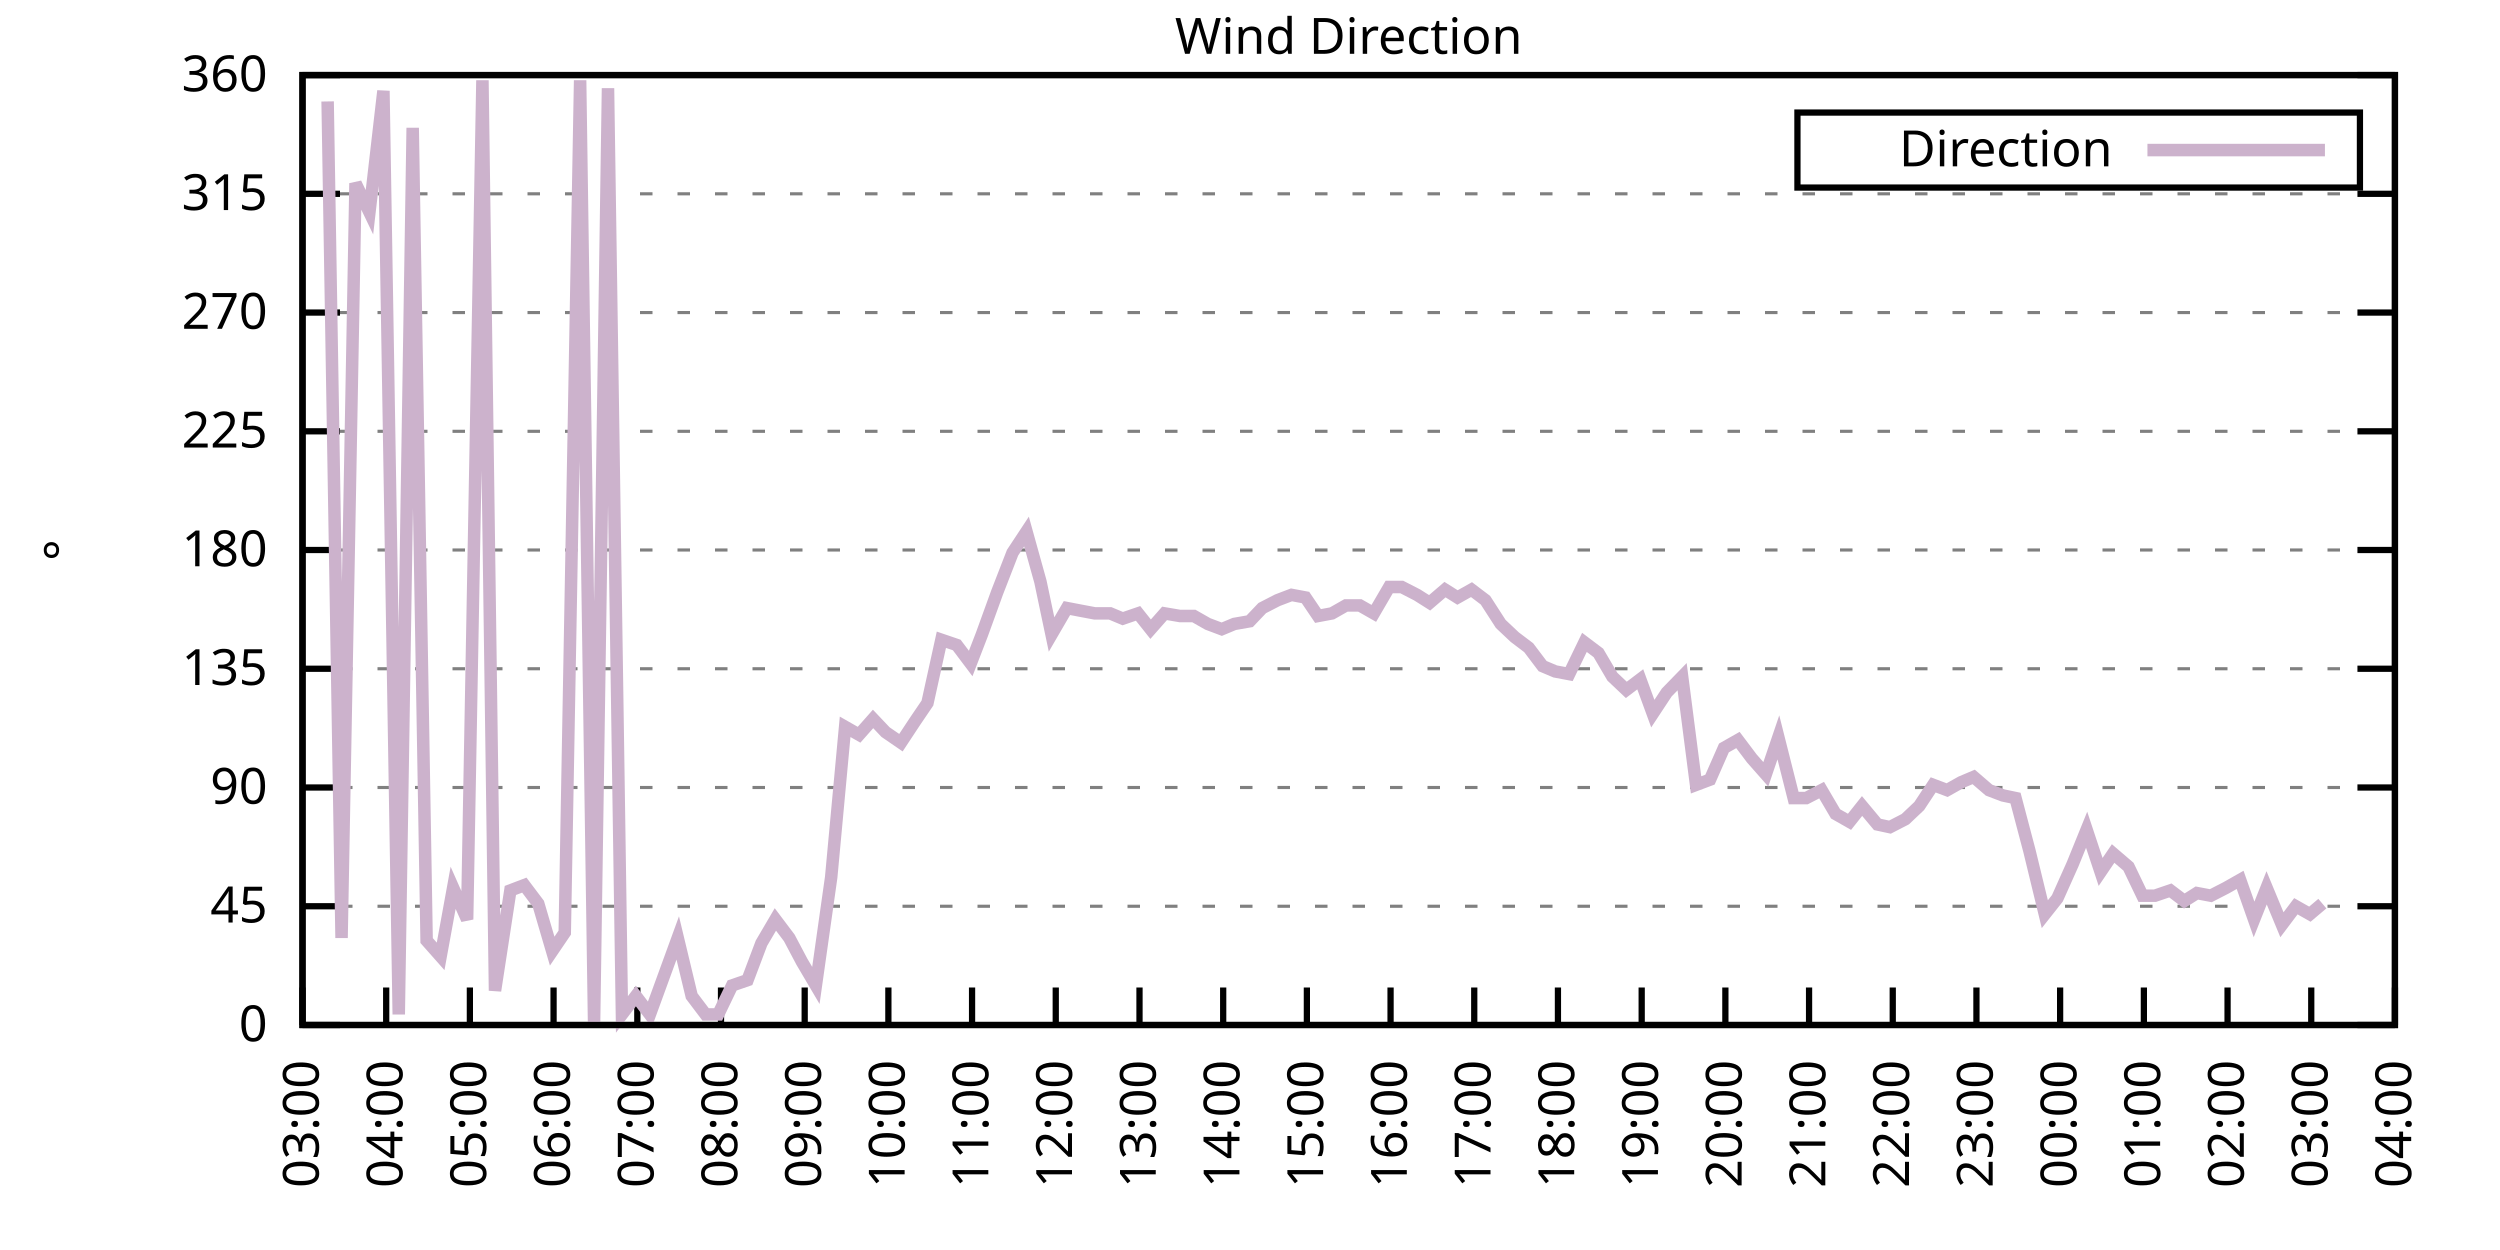
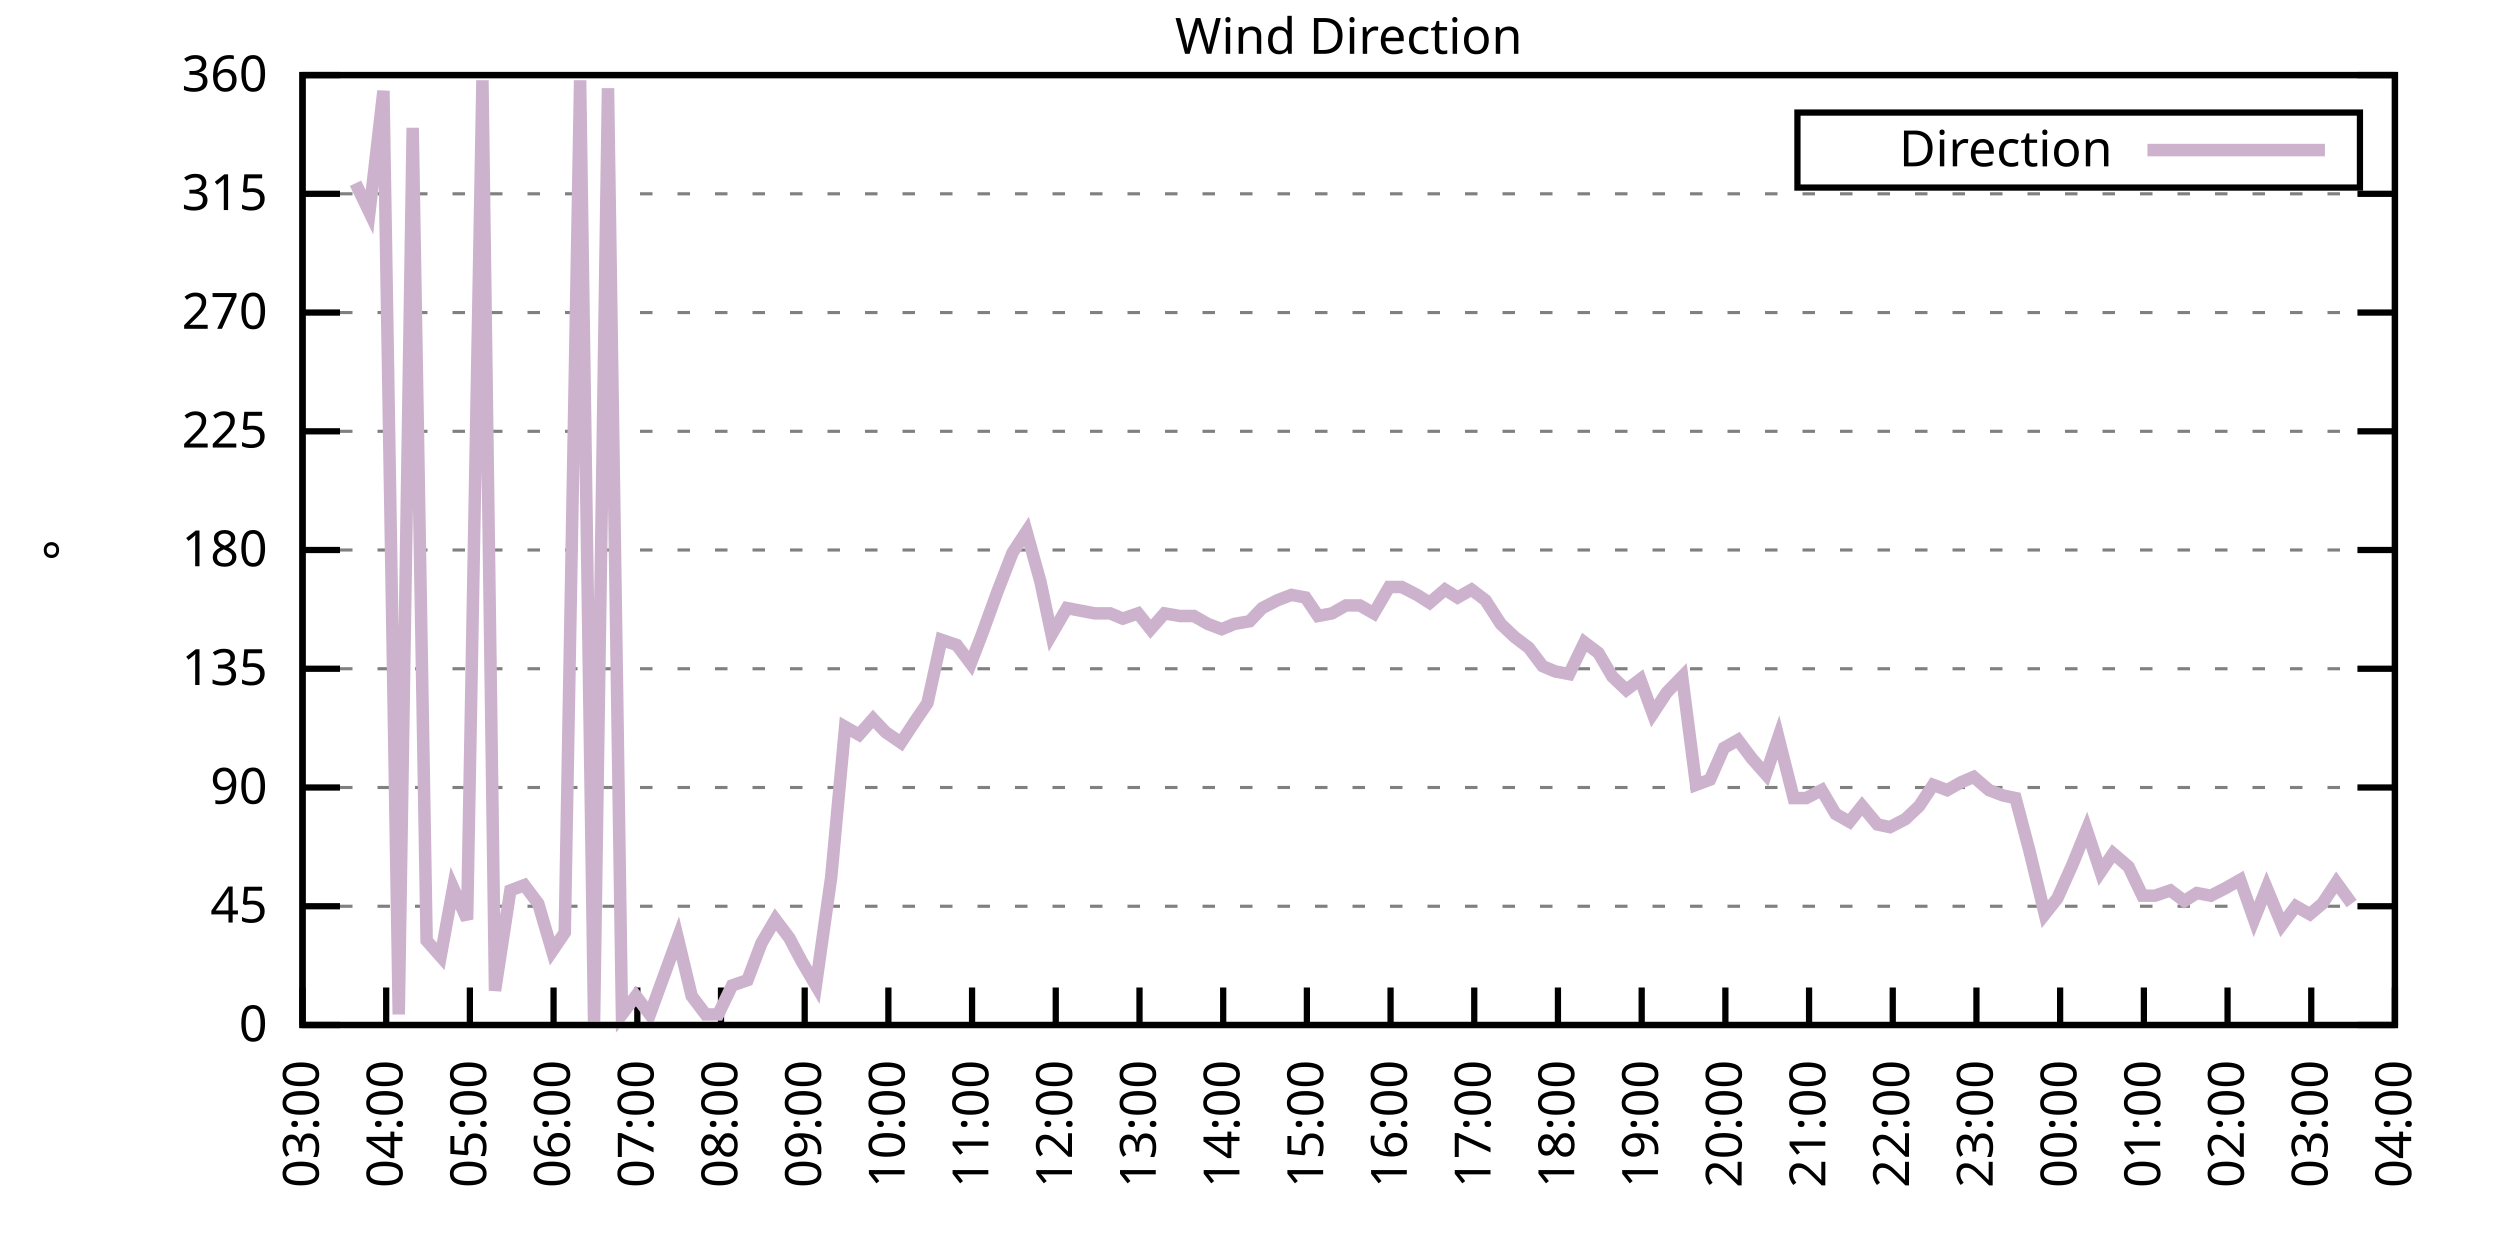
<svg xmlns="http://www.w3.org/2000/svg" xmlns:xlink="http://www.w3.org/1999/xlink" width="400" height="200" viewBox="0 0 400 200">
  <g id="gnuplot_canvas">
    <rect x="0" y="0" width="400" height="200" fill="none" />
    <defs>
      <circle id="gpDot" r="0.5" stroke-width="0.5" stroke="currentColor" />
      <path id="gpPt0" stroke-width="0.333" stroke="currentColor" d="M-1,0 h2 M0,-1 v2" />
      <path id="gpPt1" stroke-width="0.333" stroke="currentColor" d="M-1,-1 L1,1 M1,-1 L-1,1" />
      <path id="gpPt2" stroke-width="0.333" stroke="currentColor" d="M-1,0 L1,0 M0,-1 L0,1 M-1,-1 L1,1 M-1,1 L1,-1" />
      <rect id="gpPt3" stroke-width="0.333" stroke="currentColor" x="-1" y="-1" width="2" height="2" />
      <rect id="gpPt4" stroke-width="0.333" stroke="currentColor" fill="currentColor" x="-1" y="-1" width="2" height="2" />
      <circle id="gpPt5" stroke-width="0.333" stroke="currentColor" cx="0" cy="0" r="1" />
      <use xlink:href="#gpPt5" id="gpPt6" fill="currentColor" stroke="none" />
      <path id="gpPt7" stroke-width="0.333" stroke="currentColor" d="M0,-1.33 L-1.33,0.67 L1.33,0.67 z" />
      <use xlink:href="#gpPt7" id="gpPt8" fill="currentColor" stroke="none" />
      <use xlink:href="#gpPt7" id="gpPt9" stroke="currentColor" transform="rotate(180)" />
      <use xlink:href="#gpPt9" id="gpPt10" fill="currentColor" stroke="none" />
      <use xlink:href="#gpPt3" id="gpPt11" stroke="currentColor" transform="rotate(45)" />
      <use xlink:href="#gpPt11" id="gpPt12" fill="currentColor" stroke="none" />
      <path id="gpPt13" stroke-width="0.333" stroke="currentColor" d="M0,1.330 L1.265,0.411 L0.782,-1.067 L-0.782,-1.076 L-1.265,0.411 z" />
      <use xlink:href="#gpPt13" id="gpPt14" fill="currentColor" stroke="none" />
      <filter id="textbox" filterUnits="objectBoundingBox" x="0" y="0" height="1" width="1">
        <feFlood flood-color="white" flood-opacity="1" result="bgnd" />
        <feComposite in="SourceGraphic" in2="bgnd" operator="atop" />
      </filter>
      <filter id="greybox" filterUnits="objectBoundingBox" x="0" y="0" height="1" width="1">
        <feFlood flood-color="lightgrey" flood-opacity="1" result="grey" />
        <feComposite in="SourceGraphic" in2="grey" operator="atop" />
      </filter>
    </defs>
    <g fill="none" color="white" stroke="currentColor" stroke-width="1.00" stroke-linecap="butt" stroke-linejoin="miter">
</g>
    <g fill="none" color="black" stroke="currentColor" stroke-width="1.00" stroke-linecap="butt" stroke-linejoin="miter">
      <g stroke="none" shape-rendering="crispEdges">
        <polygon fill="rgb(255, 255, 255)" points="48.40,164.00 383.18,164.00 383.18,12.02 48.40,12.02 " />
      </g>
    </g>
    <g fill="none" color="black" stroke="currentColor" stroke-width="1.00" stroke-linecap="butt" stroke-linejoin="miter">
</g>
    <g fill="none" color="black" stroke="black" stroke-width="0.50" stroke-linecap="butt" stroke-linejoin="miter">
</g>
    <g fill="none" color="gray" stroke="currentColor" stroke-width="0.50" stroke-linecap="butt" stroke-linejoin="miter">
      <path stroke="gray" stroke-dasharray="2,4" class="gridline" d="M48.40,164.00 L383.19,164.00  " />
    </g>
    <g fill="none" color="gray" stroke="gray" stroke-width="1.00" stroke-linecap="butt" stroke-linejoin="miter">
</g>
    <g fill="none" color="black" stroke="currentColor" stroke-width="1.00" stroke-linecap="butt" stroke-linejoin="miter">
      <path stroke="black" d="M48.40,164.00 L54.40,164.00 M383.19,164.00 L377.19,164.00  " />
      <g transform="translate(42.80,166.60)" stroke="none" fill="black" font-family="Sans" font-size="8.00" text-anchor="end">
        <text>
          <tspan font-family="Sans"> 0</tspan>
        </text>
      </g>
    </g>
    <g fill="none" color="black" stroke="currentColor" stroke-width="1.00" stroke-linecap="butt" stroke-linejoin="miter">
</g>
    <g fill="none" color="black" stroke="black" stroke-width="0.50" stroke-linecap="butt" stroke-linejoin="miter">
</g>
    <g fill="none" color="gray" stroke="currentColor" stroke-width="0.50" stroke-linecap="butt" stroke-linejoin="miter">
      <path stroke="gray" stroke-dasharray="2,4" class="gridline" d="M48.40,145.00 L383.19,145.00  " />
    </g>
    <g fill="none" color="gray" stroke="gray" stroke-width="1.00" stroke-linecap="butt" stroke-linejoin="miter">
</g>
    <g fill="none" color="black" stroke="currentColor" stroke-width="1.00" stroke-linecap="butt" stroke-linejoin="miter">
      <path stroke="black" d="M48.40,145.00 L54.40,145.00 M383.19,145.00 L377.19,145.00  " />
      <g transform="translate(42.80,147.60)" stroke="none" fill="black" font-family="Sans" font-size="8.00" text-anchor="end">
        <text>
          <tspan font-family="Sans"> 45</tspan>
        </text>
      </g>
    </g>
    <g fill="none" color="black" stroke="currentColor" stroke-width="1.00" stroke-linecap="butt" stroke-linejoin="miter">
</g>
    <g fill="none" color="black" stroke="black" stroke-width="0.50" stroke-linecap="butt" stroke-linejoin="miter">
</g>
    <g fill="none" color="gray" stroke="currentColor" stroke-width="0.50" stroke-linecap="butt" stroke-linejoin="miter">
      <path stroke="gray" stroke-dasharray="2,4" class="gridline" d="M48.40,126.00 L383.19,126.00  " />
    </g>
    <g fill="none" color="gray" stroke="gray" stroke-width="1.00" stroke-linecap="butt" stroke-linejoin="miter">
</g>
    <g fill="none" color="black" stroke="currentColor" stroke-width="1.00" stroke-linecap="butt" stroke-linejoin="miter">
      <path stroke="black" d="M48.40,126.00 L54.40,126.00 M383.19,126.00 L377.19,126.00  " />
      <g transform="translate(42.80,128.60)" stroke="none" fill="black" font-family="Sans" font-size="8.00" text-anchor="end">
        <text>
          <tspan font-family="Sans"> 90</tspan>
        </text>
      </g>
    </g>
    <g fill="none" color="black" stroke="currentColor" stroke-width="1.00" stroke-linecap="butt" stroke-linejoin="miter">
</g>
    <g fill="none" color="black" stroke="black" stroke-width="0.50" stroke-linecap="butt" stroke-linejoin="miter">
</g>
    <g fill="none" color="gray" stroke="currentColor" stroke-width="0.50" stroke-linecap="butt" stroke-linejoin="miter">
      <path stroke="gray" stroke-dasharray="2,4" class="gridline" d="M48.40,107.00 L383.19,107.00  " />
    </g>
    <g fill="none" color="gray" stroke="gray" stroke-width="1.00" stroke-linecap="butt" stroke-linejoin="miter">
</g>
    <g fill="none" color="black" stroke="currentColor" stroke-width="1.00" stroke-linecap="butt" stroke-linejoin="miter">
      <path stroke="black" d="M48.40,107.00 L54.40,107.00 M383.19,107.00 L377.19,107.00  " />
      <g transform="translate(42.80,109.60)" stroke="none" fill="black" font-family="Sans" font-size="8.00" text-anchor="end">
        <text>
          <tspan font-family="Sans"> 135</tspan>
        </text>
      </g>
    </g>
    <g fill="none" color="black" stroke="currentColor" stroke-width="1.00" stroke-linecap="butt" stroke-linejoin="miter">
</g>
    <g fill="none" color="black" stroke="black" stroke-width="0.50" stroke-linecap="butt" stroke-linejoin="miter">
</g>
    <g fill="none" color="gray" stroke="currentColor" stroke-width="0.50" stroke-linecap="butt" stroke-linejoin="miter">
      <path stroke="gray" stroke-dasharray="2,4" class="gridline" d="M48.40,88.00 L383.19,88.00  " />
    </g>
    <g fill="none" color="gray" stroke="gray" stroke-width="1.00" stroke-linecap="butt" stroke-linejoin="miter">
</g>
    <g fill="none" color="black" stroke="currentColor" stroke-width="1.00" stroke-linecap="butt" stroke-linejoin="miter">
      <path stroke="black" d="M48.40,88.00 L54.40,88.00 M383.19,88.00 L377.19,88.00  " />
      <g transform="translate(42.80,90.60)" stroke="none" fill="black" font-family="Sans" font-size="8.00" text-anchor="end">
        <text>
          <tspan font-family="Sans"> 180</tspan>
        </text>
      </g>
    </g>
    <g fill="none" color="black" stroke="currentColor" stroke-width="1.00" stroke-linecap="butt" stroke-linejoin="miter">
</g>
    <g fill="none" color="black" stroke="black" stroke-width="0.50" stroke-linecap="butt" stroke-linejoin="miter">
</g>
    <g fill="none" color="gray" stroke="currentColor" stroke-width="0.50" stroke-linecap="butt" stroke-linejoin="miter">
      <path stroke="gray" stroke-dasharray="2,4" class="gridline" d="M48.40,69.01 L383.19,69.01  " />
    </g>
    <g fill="none" color="gray" stroke="gray" stroke-width="1.00" stroke-linecap="butt" stroke-linejoin="miter">
</g>
    <g fill="none" color="black" stroke="currentColor" stroke-width="1.00" stroke-linecap="butt" stroke-linejoin="miter">
      <path stroke="black" d="M48.40,69.01 L54.40,69.01 M383.19,69.01 L377.19,69.01  " />
      <g transform="translate(42.80,71.61)" stroke="none" fill="black" font-family="Sans" font-size="8.00" text-anchor="end">
        <text>
          <tspan font-family="Sans"> 225</tspan>
        </text>
      </g>
    </g>
    <g fill="none" color="black" stroke="currentColor" stroke-width="1.00" stroke-linecap="butt" stroke-linejoin="miter">
</g>
    <g fill="none" color="black" stroke="black" stroke-width="0.50" stroke-linecap="butt" stroke-linejoin="miter">
</g>
    <g fill="none" color="gray" stroke="currentColor" stroke-width="0.50" stroke-linecap="butt" stroke-linejoin="miter">
      <path stroke="gray" stroke-dasharray="2,4" class="gridline" d="M48.40,50.01 L383.19,50.01  " />
    </g>
    <g fill="none" color="gray" stroke="gray" stroke-width="1.00" stroke-linecap="butt" stroke-linejoin="miter">
</g>
    <g fill="none" color="black" stroke="currentColor" stroke-width="1.00" stroke-linecap="butt" stroke-linejoin="miter">
      <path stroke="black" d="M48.40,50.01 L54.40,50.01 M383.19,50.01 L377.19,50.01  " />
      <g transform="translate(42.80,52.61)" stroke="none" fill="black" font-family="Sans" font-size="8.00" text-anchor="end">
        <text>
          <tspan font-family="Sans"> 270</tspan>
        </text>
      </g>
    </g>
    <g fill="none" color="black" stroke="currentColor" stroke-width="1.00" stroke-linecap="butt" stroke-linejoin="miter">
</g>
    <g fill="none" color="black" stroke="black" stroke-width="0.50" stroke-linecap="butt" stroke-linejoin="miter">
</g>
    <g fill="none" color="gray" stroke="currentColor" stroke-width="0.50" stroke-linecap="butt" stroke-linejoin="miter">
      <path stroke="gray" stroke-dasharray="2,4" class="gridline" d="M48.40,31.01 L383.19,31.01  " />
    </g>
    <g fill="none" color="gray" stroke="gray" stroke-width="1.00" stroke-linecap="butt" stroke-linejoin="miter">
</g>
    <g fill="none" color="black" stroke="currentColor" stroke-width="1.00" stroke-linecap="butt" stroke-linejoin="miter">
      <path stroke="black" d="M48.40,31.01 L54.40,31.01 M383.19,31.01 L377.19,31.01  " />
      <g transform="translate(42.80,33.61)" stroke="none" fill="black" font-family="Sans" font-size="8.00" text-anchor="end">
        <text>
          <tspan font-family="Sans"> 315</tspan>
        </text>
      </g>
    </g>
    <g fill="none" color="black" stroke="currentColor" stroke-width="1.00" stroke-linecap="butt" stroke-linejoin="miter">
</g>
    <g fill="none" color="black" stroke="black" stroke-width="0.50" stroke-linecap="butt" stroke-linejoin="miter">
</g>
    <g fill="none" color="gray" stroke="currentColor" stroke-width="0.50" stroke-linecap="butt" stroke-linejoin="miter">
      <path stroke="gray" stroke-dasharray="2,4" class="gridline" d="M48.40,12.01 L383.19,12.01  " />
    </g>
    <g fill="none" color="gray" stroke="gray" stroke-width="1.00" stroke-linecap="butt" stroke-linejoin="miter">
</g>
    <g fill="none" color="black" stroke="currentColor" stroke-width="1.00" stroke-linecap="butt" stroke-linejoin="miter">
      <path stroke="black" d="M48.40,12.01 L54.40,12.01 M383.19,12.01 L377.19,12.01  " />
      <g transform="translate(42.80,14.61)" stroke="none" fill="black" font-family="Sans" font-size="8.00" text-anchor="end">
        <text>
          <tspan font-family="Sans"> 360</tspan>
        </text>
      </g>
    </g>
    <g fill="none" color="black" stroke="currentColor" stroke-width="1.00" stroke-linecap="butt" stroke-linejoin="miter">
      <path stroke="black" d="M48.40,164.00 L48.40,158.00  " />
      <g transform="translate(51.00,169.60) rotate(270.00)" stroke="none" fill="black" font-family="Sans" font-size="8.00" text-anchor="end">
        <text>
          <tspan font-family="Sans">03:00</tspan>
        </text>
      </g>
    </g>
    <g fill="none" color="black" stroke="currentColor" stroke-width="1.00" stroke-linecap="butt" stroke-linejoin="miter">
      <path stroke="black" d="M61.79,164.00 L61.79,158.00  " />
      <g transform="translate(64.39,169.60) rotate(270.00)" stroke="none" fill="black" font-family="Sans" font-size="8.00" text-anchor="end">
        <text>
          <tspan font-family="Sans">04:00</tspan>
        </text>
      </g>
    </g>
    <g fill="none" color="black" stroke="currentColor" stroke-width="1.00" stroke-linecap="butt" stroke-linejoin="miter">
      <path stroke="black" d="M75.18,164.00 L75.18,158.00  " />
      <g transform="translate(77.78,169.60) rotate(270.00)" stroke="none" fill="black" font-family="Sans" font-size="8.00" text-anchor="end">
        <text>
          <tspan font-family="Sans">05:00</tspan>
        </text>
      </g>
    </g>
    <g fill="none" color="black" stroke="currentColor" stroke-width="1.00" stroke-linecap="butt" stroke-linejoin="miter">
      <path stroke="black" d="M88.57,164.00 L88.57,158.00  " />
      <g transform="translate(91.17,169.60) rotate(270.00)" stroke="none" fill="black" font-family="Sans" font-size="8.00" text-anchor="end">
        <text>
          <tspan font-family="Sans">06:00</tspan>
        </text>
      </g>
    </g>
    <g fill="none" color="black" stroke="currentColor" stroke-width="1.00" stroke-linecap="butt" stroke-linejoin="miter">
      <path stroke="black" d="M101.97,164.00 L101.97,158.00  " />
      <g transform="translate(104.57,169.60) rotate(270.00)" stroke="none" fill="black" font-family="Sans" font-size="8.00" text-anchor="end">
        <text>
          <tspan font-family="Sans">07:00</tspan>
        </text>
      </g>
    </g>
    <g fill="none" color="black" stroke="currentColor" stroke-width="1.00" stroke-linecap="butt" stroke-linejoin="miter">
      <path stroke="black" d="M115.36,164.00 L115.36,158.00  " />
      <g transform="translate(117.96,169.60) rotate(270.00)" stroke="none" fill="black" font-family="Sans" font-size="8.00" text-anchor="end">
        <text>
          <tspan font-family="Sans">08:00</tspan>
        </text>
      </g>
    </g>
    <g fill="none" color="black" stroke="currentColor" stroke-width="1.00" stroke-linecap="butt" stroke-linejoin="miter">
      <path stroke="black" d="M128.75,164.00 L128.75,158.00  " />
      <g transform="translate(131.35,169.60) rotate(270.00)" stroke="none" fill="black" font-family="Sans" font-size="8.00" text-anchor="end">
        <text>
          <tspan font-family="Sans">09:00</tspan>
        </text>
      </g>
    </g>
    <g fill="none" color="black" stroke="currentColor" stroke-width="1.00" stroke-linecap="butt" stroke-linejoin="miter">
      <path stroke="black" d="M142.14,164.00 L142.14,158.00  " />
      <g transform="translate(144.74,169.60) rotate(270.00)" stroke="none" fill="black" font-family="Sans" font-size="8.00" text-anchor="end">
        <text>
          <tspan font-family="Sans">10:00</tspan>
        </text>
      </g>
    </g>
    <g fill="none" color="black" stroke="currentColor" stroke-width="1.00" stroke-linecap="butt" stroke-linejoin="miter">
      <path stroke="black" d="M155.53,164.00 L155.53,158.00  " />
      <g transform="translate(158.13,169.60) rotate(270.00)" stroke="none" fill="black" font-family="Sans" font-size="8.00" text-anchor="end">
        <text>
          <tspan font-family="Sans">11:00</tspan>
        </text>
      </g>
    </g>
    <g fill="none" color="black" stroke="currentColor" stroke-width="1.00" stroke-linecap="butt" stroke-linejoin="miter">
      <path stroke="black" d="M168.92,164.00 L168.92,158.00  " />
      <g transform="translate(171.52,169.60) rotate(270.00)" stroke="none" fill="black" font-family="Sans" font-size="8.00" text-anchor="end">
        <text>
          <tspan font-family="Sans">12:00</tspan>
        </text>
      </g>
    </g>
    <g fill="none" color="black" stroke="currentColor" stroke-width="1.00" stroke-linecap="butt" stroke-linejoin="miter">
      <path stroke="black" d="M182.32,164.00 L182.32,158.00  " />
      <g transform="translate(184.92,169.60) rotate(270.00)" stroke="none" fill="black" font-family="Sans" font-size="8.00" text-anchor="end">
        <text>
          <tspan font-family="Sans">13:00</tspan>
        </text>
      </g>
    </g>
    <g fill="none" color="black" stroke="currentColor" stroke-width="1.00" stroke-linecap="butt" stroke-linejoin="miter">
      <path stroke="black" d="M195.71,164.00 L195.71,158.00  " />
      <g transform="translate(198.31,169.60) rotate(270.00)" stroke="none" fill="black" font-family="Sans" font-size="8.00" text-anchor="end">
        <text>
          <tspan font-family="Sans">14:00</tspan>
        </text>
      </g>
    </g>
    <g fill="none" color="black" stroke="currentColor" stroke-width="1.00" stroke-linecap="butt" stroke-linejoin="miter">
      <path stroke="black" d="M209.10,164.00 L209.10,158.00  " />
      <g transform="translate(211.70,169.60) rotate(270.00)" stroke="none" fill="black" font-family="Sans" font-size="8.00" text-anchor="end">
        <text>
          <tspan font-family="Sans">15:00</tspan>
        </text>
      </g>
    </g>
    <g fill="none" color="black" stroke="currentColor" stroke-width="1.00" stroke-linecap="butt" stroke-linejoin="miter">
      <path stroke="black" d="M222.49,164.00 L222.49,158.00  " />
      <g transform="translate(225.09,169.60) rotate(270.00)" stroke="none" fill="black" font-family="Sans" font-size="8.00" text-anchor="end">
        <text>
          <tspan font-family="Sans">16:00</tspan>
        </text>
      </g>
    </g>
    <g fill="none" color="black" stroke="currentColor" stroke-width="1.00" stroke-linecap="butt" stroke-linejoin="miter">
      <path stroke="black" d="M235.88,164.00 L235.88,158.00  " />
      <g transform="translate(238.48,169.60) rotate(270.00)" stroke="none" fill="black" font-family="Sans" font-size="8.00" text-anchor="end">
        <text>
          <tspan font-family="Sans">17:00</tspan>
        </text>
      </g>
    </g>
    <g fill="none" color="black" stroke="currentColor" stroke-width="1.00" stroke-linecap="butt" stroke-linejoin="miter">
      <path stroke="black" d="M249.27,164.00 L249.27,158.00  " />
      <g transform="translate(251.87,169.60) rotate(270.00)" stroke="none" fill="black" font-family="Sans" font-size="8.00" text-anchor="end">
        <text>
          <tspan font-family="Sans">18:00</tspan>
        </text>
      </g>
    </g>
    <g fill="none" color="black" stroke="currentColor" stroke-width="1.00" stroke-linecap="butt" stroke-linejoin="miter">
      <path stroke="black" d="M262.67,164.00 L262.67,158.00  " />
      <g transform="translate(265.27,169.60) rotate(270.00)" stroke="none" fill="black" font-family="Sans" font-size="8.00" text-anchor="end">
        <text>
          <tspan font-family="Sans">19:00</tspan>
        </text>
      </g>
    </g>
    <g fill="none" color="black" stroke="currentColor" stroke-width="1.00" stroke-linecap="butt" stroke-linejoin="miter">
      <path stroke="black" d="M276.06,164.00 L276.06,158.00  " />
      <g transform="translate(278.66,169.60) rotate(270.00)" stroke="none" fill="black" font-family="Sans" font-size="8.00" text-anchor="end">
        <text>
          <tspan font-family="Sans">20:00</tspan>
        </text>
      </g>
    </g>
    <g fill="none" color="black" stroke="currentColor" stroke-width="1.00" stroke-linecap="butt" stroke-linejoin="miter">
      <path stroke="black" d="M289.45,164.00 L289.45,158.00  " />
      <g transform="translate(292.05,169.60) rotate(270.00)" stroke="none" fill="black" font-family="Sans" font-size="8.00" text-anchor="end">
        <text>
          <tspan font-family="Sans">21:00</tspan>
        </text>
      </g>
    </g>
    <g fill="none" color="black" stroke="currentColor" stroke-width="1.00" stroke-linecap="butt" stroke-linejoin="miter">
      <path stroke="black" d="M302.84,164.00 L302.84,158.00  " />
      <g transform="translate(305.44,169.60) rotate(270.00)" stroke="none" fill="black" font-family="Sans" font-size="8.00" text-anchor="end">
        <text>
          <tspan font-family="Sans">22:00</tspan>
        </text>
      </g>
    </g>
    <g fill="none" color="black" stroke="currentColor" stroke-width="1.00" stroke-linecap="butt" stroke-linejoin="miter">
      <path stroke="black" d="M316.23,164.00 L316.23,158.00  " />
      <g transform="translate(318.83,169.60) rotate(270.00)" stroke="none" fill="black" font-family="Sans" font-size="8.00" text-anchor="end">
        <text>
          <tspan font-family="Sans">23:00</tspan>
        </text>
      </g>
    </g>
    <g fill="none" color="black" stroke="currentColor" stroke-width="1.00" stroke-linecap="butt" stroke-linejoin="miter">
      <path stroke="black" d="M329.62,164.00 L329.62,158.00  " />
      <g transform="translate(332.22,169.60) rotate(270.00)" stroke="none" fill="black" font-family="Sans" font-size="8.00" text-anchor="end">
        <text>
          <tspan font-family="Sans">00:00</tspan>
        </text>
      </g>
    </g>
    <g fill="none" color="black" stroke="currentColor" stroke-width="1.00" stroke-linecap="butt" stroke-linejoin="miter">
      <path stroke="black" d="M343.02,164.00 L343.02,158.00  " />
      <g transform="translate(345.62,169.60) rotate(270.00)" stroke="none" fill="black" font-family="Sans" font-size="8.00" text-anchor="end">
        <text>
          <tspan font-family="Sans">01:00</tspan>
        </text>
      </g>
    </g>
    <g fill="none" color="black" stroke="currentColor" stroke-width="1.00" stroke-linecap="butt" stroke-linejoin="miter">
      <path stroke="black" d="M356.41,164.00 L356.41,158.00  " />
      <g transform="translate(359.01,169.60) rotate(270.00)" stroke="none" fill="black" font-family="Sans" font-size="8.00" text-anchor="end">
        <text>
          <tspan font-family="Sans">02:00</tspan>
        </text>
      </g>
    </g>
    <g fill="none" color="black" stroke="currentColor" stroke-width="1.00" stroke-linecap="butt" stroke-linejoin="miter">
      <path stroke="black" d="M369.80,164.00 L369.80,158.00  " />
      <g transform="translate(372.40,169.60) rotate(270.00)" stroke="none" fill="black" font-family="Sans" font-size="8.00" text-anchor="end">
        <text>
          <tspan font-family="Sans">03:00</tspan>
        </text>
      </g>
    </g>
    <g fill="none" color="black" stroke="currentColor" stroke-width="1.00" stroke-linecap="butt" stroke-linejoin="miter">
      <path stroke="black" d="M383.19,164.00 L383.19,158.00  " />
      <g transform="translate(385.79,169.60) rotate(270.00)" stroke="none" fill="black" font-family="Sans" font-size="8.00" text-anchor="end">
        <text>
          <tspan font-family="Sans">04:00</tspan>
        </text>
      </g>
    </g>
    <g fill="none" color="black" stroke="currentColor" stroke-width="1.00" stroke-linecap="butt" stroke-linejoin="miter">
</g>
    <g fill="none" color="black" stroke="currentColor" stroke-width="1.00" stroke-linecap="butt" stroke-linejoin="miter">
      <path stroke="black" d="M48.40,12.01 L48.40,164.00 L383.19,164.00 L383.19,12.01 L48.40,12.01 Z  " />
    </g>
    <g fill="none" color="black" stroke="currentColor" stroke-width="1.00" stroke-linecap="butt" stroke-linejoin="miter">
</g>
    <g fill="none" color="black" stroke="currentColor" stroke-width="1.00" stroke-linecap="butt" stroke-linejoin="miter">
      <path stroke="black" d="M287.59,30.01 L287.59,18.01 L377.59,18.01 L377.59,30.01 L287.59,30.01 Z  " />
    </g>
    <g id="Wind_direction_plot_1">
      <g fill="none" color="white" stroke="black" stroke-width="2.00" stroke-linecap="butt" stroke-linejoin="miter">
</g>
      <g fill="none" color="black" stroke="currentColor" stroke-width="2.00" stroke-linecap="butt" stroke-linejoin="miter">
        <g transform="translate(337.99,26.61)" stroke="none" fill="black" font-family="Sans" font-size="8.00" text-anchor="end">
          <text>
            <tspan font-family="Sans">Direction</tspan>
          </text>
        </g>
      </g>
      <g fill="none" color="black" stroke="currentColor" stroke-width="2.00" stroke-linecap="butt" stroke-linejoin="miter">
-         <path stroke="rgb(204, 178, 204)" d="M343.59,24.01 L371.99,24.01 M52.42,16.23 L54.65,150.07 L56.88,29.32 L59.11,33.96 L61.35,14.54 L63.80,162.31   L66.03,20.45 L68.26,150.49 L70.50,153.02 L72.50,142.05 L74.74,147.11 L77.19,12.85 L79.20,158.51 L81.66,142.47   L83.89,141.62 L86.12,144.58 L88.35,152.18 L90.36,149.22 L92.82,12.85 L95.05,163.58 L97.28,14.12 L99.51,162.31   L101.74,159.36 L103.98,162.31 L105.98,156.82 L108.44,150.07 L110.67,159.36 L112.90,162.31 L114.91,162.31 L117.14,157.67   L119.60,156.82 L121.83,150.91 L124.06,147.11 L126.29,150.07 L128.30,153.87 L130.54,157.67 L132.99,140.36 L135.22,116.29   L137.45,117.56 L139.69,115.03 L141.69,117.14 L144.15,118.83 L146.38,115.45 L148.39,112.49 L150.62,102.36 L153.08,103.20   L155.31,106.16 L157.10,101.52 L159.55,94.76 L162.01,88.43 L164.24,85.05 L166.47,93.07 L168.25,101.52 L170.71,97.29   L172.94,97.72 L175.17,98.14 L177.63,98.14 L179.64,98.98 L182.09,98.14 L184.10,100.67 L186.33,98.14 L188.79,98.56   L191.02,98.56 L193.25,99.83 L195.48,100.67 L197.49,99.83 L199.95,99.40 L201.96,97.29 L204.41,96.03 L206.64,95.18   L208.88,95.60 L210.88,98.56 L213.12,98.14 L215.35,96.87 L217.58,96.87 L219.81,98.14 L222.27,93.92 L224.28,93.92   L226.73,95.18 L228.74,96.45 L231.20,94.34 L233.20,95.60 L235.44,94.34 L237.67,96.03 L240.12,99.83 L242.36,101.94   L244.59,103.63 L246.82,106.58 L248.83,107.43 L251.06,107.85 L253.51,102.78 L255.75,104.47 L257.98,108.27 L260.21,110.38   L262.44,108.69 L264.45,114.18 L266.68,110.80 L269.14,108.27 L271.37,125.58 L273.60,124.74 L275.83,119.67 L278.07,118.40   L280.30,121.36 L282.53,123.89 L284.54,117.98 L286.99,127.69 L289.00,127.69 L291.46,126.42 L293.69,130.22 L295.92,131.49   L297.93,128.96 L300.39,131.91 L302.39,132.34 L304.85,131.07 L307.08,128.96 L309.31,125.58 L311.54,126.42 L313.78,125.16   L315.79,124.31 L318.24,126.42 L320.47,127.27 L322.48,127.69 L324.71,136.14 L327.17,146.27 L329.18,143.73 L331.63,138.25   L333.86,132.76 L336.10,139.51 L338.10,136.56 L340.56,138.67 L342.79,143.31 L344.80,143.31 L347.26,142.47 L349.49,144.16   L351.50,142.89 L353.73,143.31 L356.18,142.05 L358.42,140.78 L360.65,147.11 L362.66,142.05 L365.11,147.96 L367.34,145.00   L369.58,146.27 L371.58,144.58  " />
+         <path stroke="rgb(204, 178, 204)" d="M343.59,24.01 L371.99,24.01 M56.88,29.32 L59.11,33.96 L61.35,14.54 L63.80,162.31 L66.03,20.45 L68.26,150.49   L70.50,153.02 L72.50,142.05 L74.74,147.11 L77.19,12.85 L79.20,158.51 L81.66,142.47 L83.89,141.62 L86.12,144.58   L88.35,152.18 L90.36,149.22 L92.82,12.85 L95.05,163.58 L97.28,14.12 L99.51,162.31 L101.74,159.36 L103.98,162.31   L105.98,156.82 L108.44,150.07 L110.67,159.36 L112.90,162.31 L114.91,162.31 L117.14,157.67 L119.60,156.82 L121.83,150.91   L124.06,147.11 L126.29,150.07 L128.30,153.87 L130.54,157.67 L132.99,140.36 L135.22,116.29 L137.45,117.56 L139.69,115.03   L141.69,117.14 L144.15,118.83 L146.38,115.45 L148.39,112.49 L150.62,102.36 L153.08,103.20 L155.31,106.16 L157.10,101.52   L159.55,94.76 L162.01,88.43 L164.24,85.05 L166.47,93.07 L168.25,101.52 L170.71,97.29 L172.94,97.72 L175.17,98.14   L177.63,98.14 L179.64,98.98 L182.09,98.14 L184.10,100.67 L186.33,98.14 L188.79,98.56 L191.02,98.56 L193.25,99.83   L195.48,100.67 L197.49,99.83 L199.95,99.40 L201.96,97.29 L204.41,96.03 L206.64,95.18 L208.88,95.60 L210.88,98.56   L213.12,98.14 L215.35,96.87 L217.58,96.87 L219.81,98.14 L222.27,93.92 L224.28,93.92 L226.73,95.18 L228.74,96.45   L231.20,94.34 L233.20,95.60 L235.44,94.34 L237.67,96.03 L240.12,99.83 L242.36,101.94 L244.59,103.63 L246.82,106.58   L248.83,107.43 L251.06,107.85 L253.51,102.78 L255.75,104.47 L257.98,108.27 L260.21,110.38 L262.44,108.69 L264.45,114.18   L266.68,110.80 L269.14,108.27 L271.37,125.58 L273.60,124.74 L275.83,119.67 L278.07,118.40 L280.30,121.36 L282.53,123.89   L284.54,117.98 L286.99,127.69 L289.00,127.69 L291.46,126.42 L293.69,130.22 L295.92,131.49 L297.93,128.96 L300.39,131.91   L302.39,132.34 L304.85,131.07 L307.08,128.96 L309.31,125.58 L311.54,126.42 L313.78,125.16 L315.79,124.31 L318.24,126.42   L320.47,127.27 L322.48,127.69 L324.71,136.14 L327.17,146.27 L329.18,143.73 L331.63,138.25 L333.86,132.76 L336.10,139.51   L338.10,136.56 L340.56,138.67 L342.79,143.31 L344.80,143.31 L347.26,142.47 L349.49,144.16 L351.50,142.89 L353.73,143.31   L356.18,142.05 L358.42,140.78 L360.65,147.11 L362.66,142.05 L365.11,147.96 L367.34,145.00 L369.58,146.27 L371.58,144.58   L373.82,141.20 L376.27,144.58  " />
      </g>
    </g>
    <g fill="none" color="black" stroke="currentColor" stroke-width="2.00" stroke-linecap="butt" stroke-linejoin="miter">
</g>
    <g fill="none" color="black" stroke="black" stroke-width="1.00" stroke-linecap="butt" stroke-linejoin="miter">
</g>
    <g fill="none" color="black" stroke="currentColor" stroke-width="1.00" stroke-linecap="butt" stroke-linejoin="miter">
      <path stroke="black" d="M48.40,12.01 L48.40,164.00 L383.19,164.00 L383.19,12.01 L48.40,12.01 Z  " />
      <g transform="translate(12.80,88.01) rotate(270.00)" stroke="none" fill="black" font-family="Sans" font-size="8.00" text-anchor="middle">
        <text>
          <tspan font-family="Sans">°</tspan>
        </text>
      </g>
    </g>
    <g fill="none" color="black" stroke="currentColor" stroke-width="1.00" stroke-linecap="butt" stroke-linejoin="miter">
</g>
    <g fill="none" color="black" stroke="currentColor" stroke-width="1.00" stroke-linecap="butt" stroke-linejoin="miter">
      <g transform="translate(215.79,8.61)" stroke="none" fill="black" font-family="Sans" font-size="8.00" text-anchor="middle">
        <text>
          <tspan font-family="Sans">Wind Direction</tspan>
        </text>
      </g>
    </g>
    <g fill="none" color="black" stroke="currentColor" stroke-width="1.00" stroke-linecap="butt" stroke-linejoin="miter">
</g>
  </g>
</svg>
